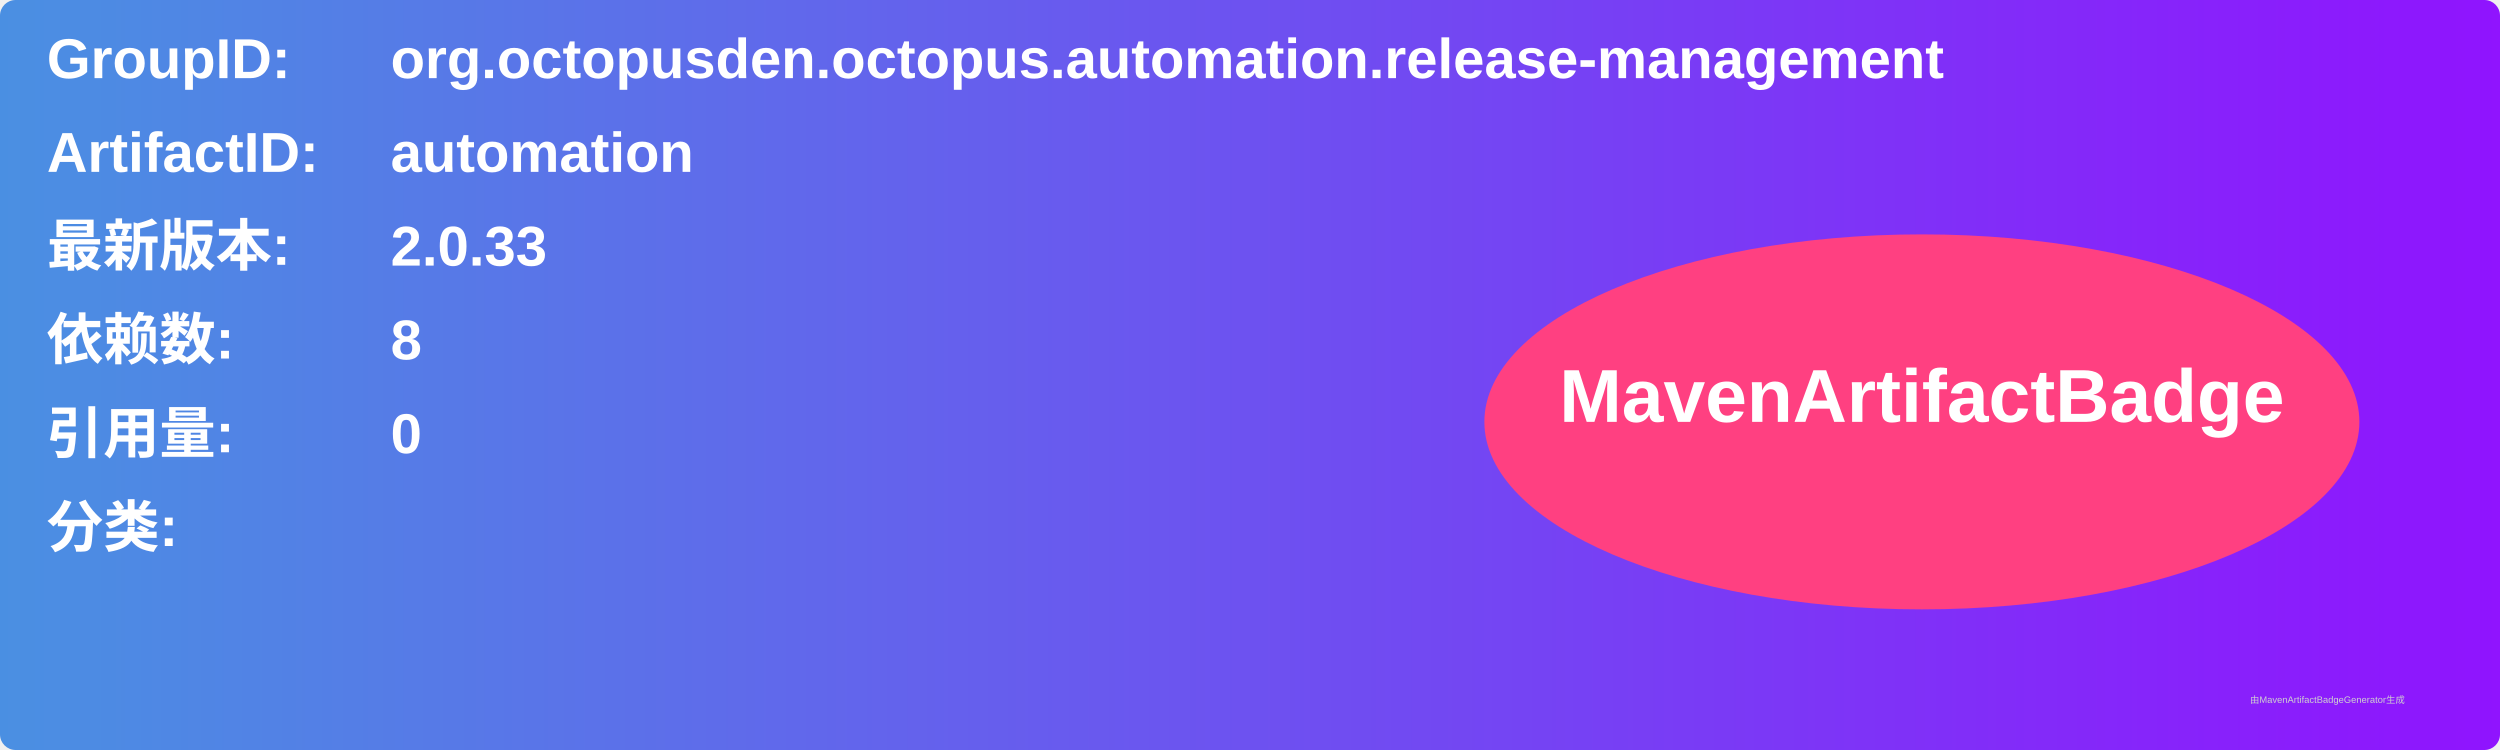
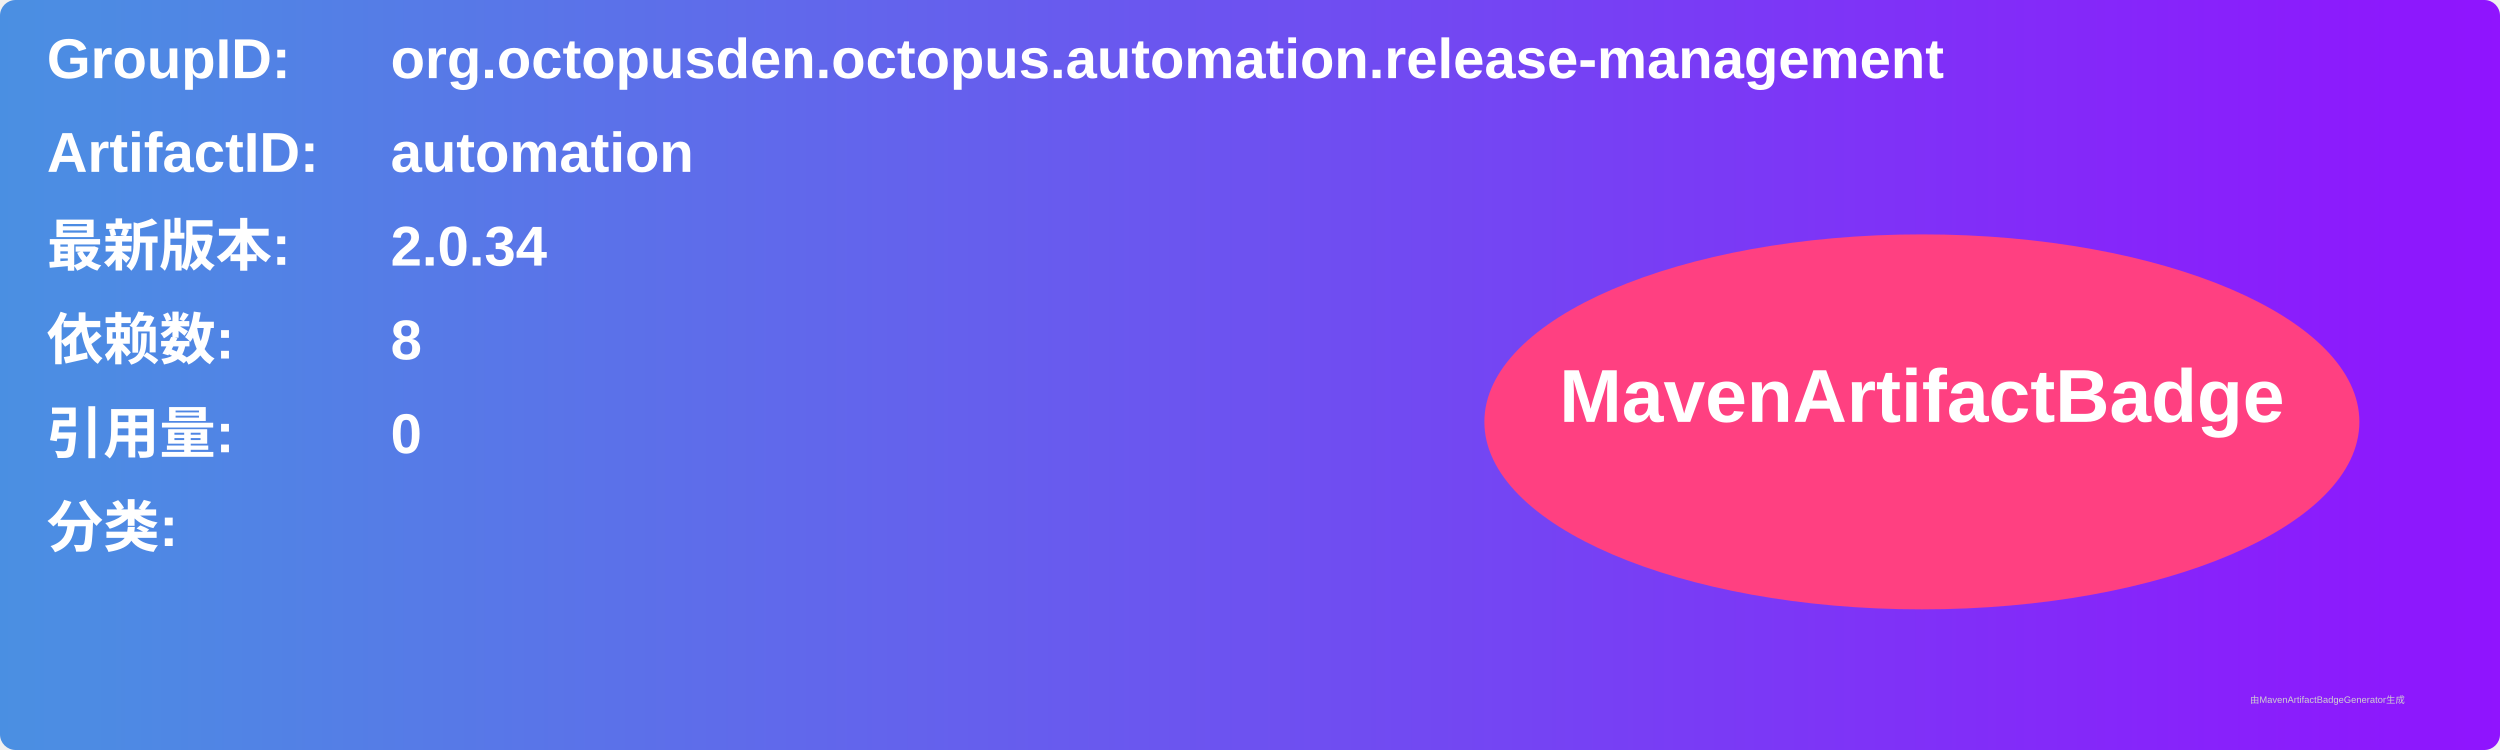
<svg xmlns="http://www.w3.org/2000/svg" width="800" height="240" viewBox="0 0 800 240">
  <linearGradient id="grad" x1="0%" y1="0%" x2="100%" y2="0%">
    <stop offset="0%" stop-color="#4a90e2" />
    <stop offset="100%" stop-color="#9013fe" />
  </linearGradient>
  <rect width="100%" height="100%" rx="5" ry="5" fill="url(#grad)" />
  <g transform="translate(15, 15)">
    <text x="0" y="10" font-family="Arial" font-size="18" fill="white" font-weight="bold" width="260">GroupID:</text>
    <text x="110" y="10" font-family="Arial" font-size="18" fill="white" font-weight="bold" width="460">org.octopusden.octopus.automation.release-management</text>
    <text x="0" y="40" font-family="Arial" font-size="18" fill="white" font-weight="bold" width="260">ArtifactID:</text>
    <text x="110" y="40" font-family="Arial" font-size="18" fill="white" font-weight="bold" width="460">automation</text>
    <text x="0" y="70" font-family="Arial" font-size="18" fill="white" font-weight="bold">最新版本:</text>
    <text x="110" y="70" font-family="Arial" font-size="18" fill="white" font-weight="bold">
-       <tspan font-weight="bold">2.0.33</tspan>
+       <tspan font-weight="bold">2.0.34</tspan>
    </text>
    <text x="0" y="100" font-family="Arial" font-size="18" fill="white" font-weight="bold">依赖数: </text>
    <text x="110" y="100" font-family="Arial" font-size="18" fill="white">
      <tspan font-weight="bold">8</tspan>
    </text>
    <text x="0" y="130" font-family="Arial" font-size="18" fill="white" font-weight="bold">引用量: </text>
    <text x="110" y="130" font-family="Arial" font-size="18" fill="white">
      <tspan font-weight="bold">0</tspan>
    </text>
    <text x="0" y="160" font-family="Arial" font-size="18" fill="white" font-weight="bold">分类:</text>
    <text x="10" y="190" font-family="Arial" font-size="10" fill="white">
      <tspan font-weight="bold" />
    </text>
    <ellipse cx="600" cy="120" rx="140" ry="60" fill="#ff4081" />
    <text x="600" y="120" text-anchor="middle" font-family="Arial" font-size="24" fill="white" font-weight="bold">MavenArtifactBadge</text>
  </g>
  <text x="720" y="225" font-family="Arial" font-size="3" fill="#d0d0d0">由MavenArtifactBadgeGenerator生成</text>
</svg>
